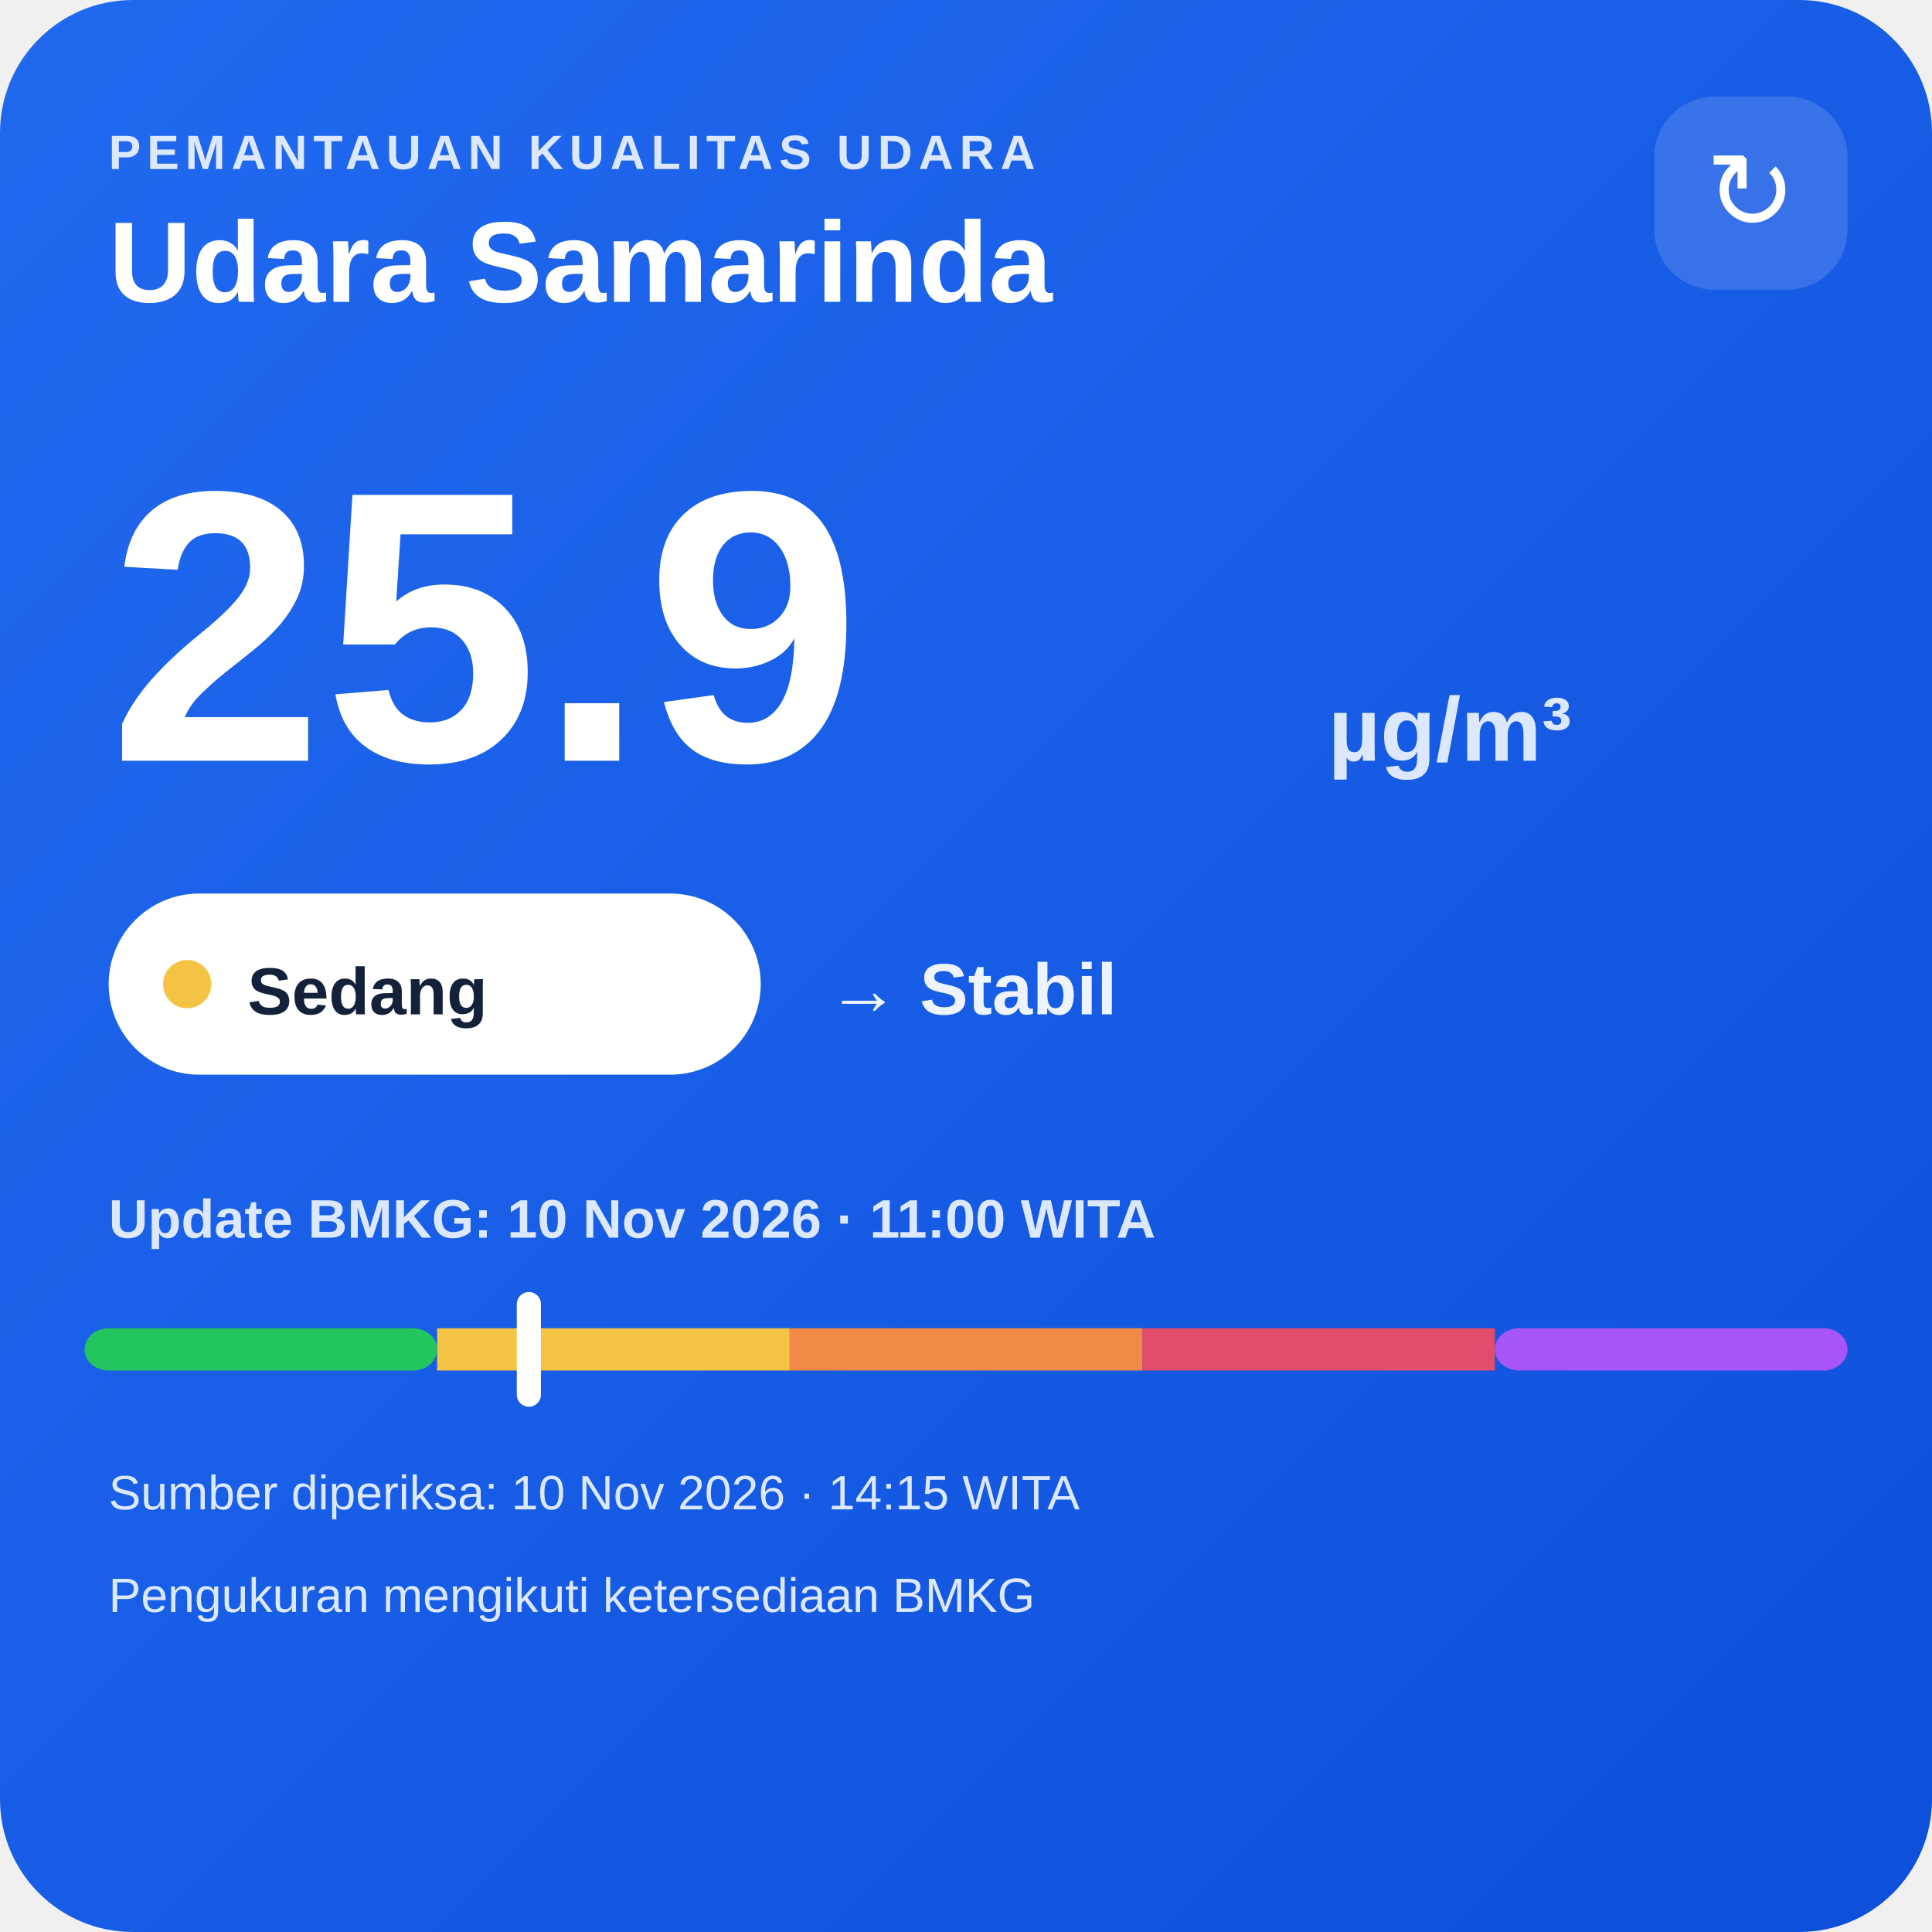
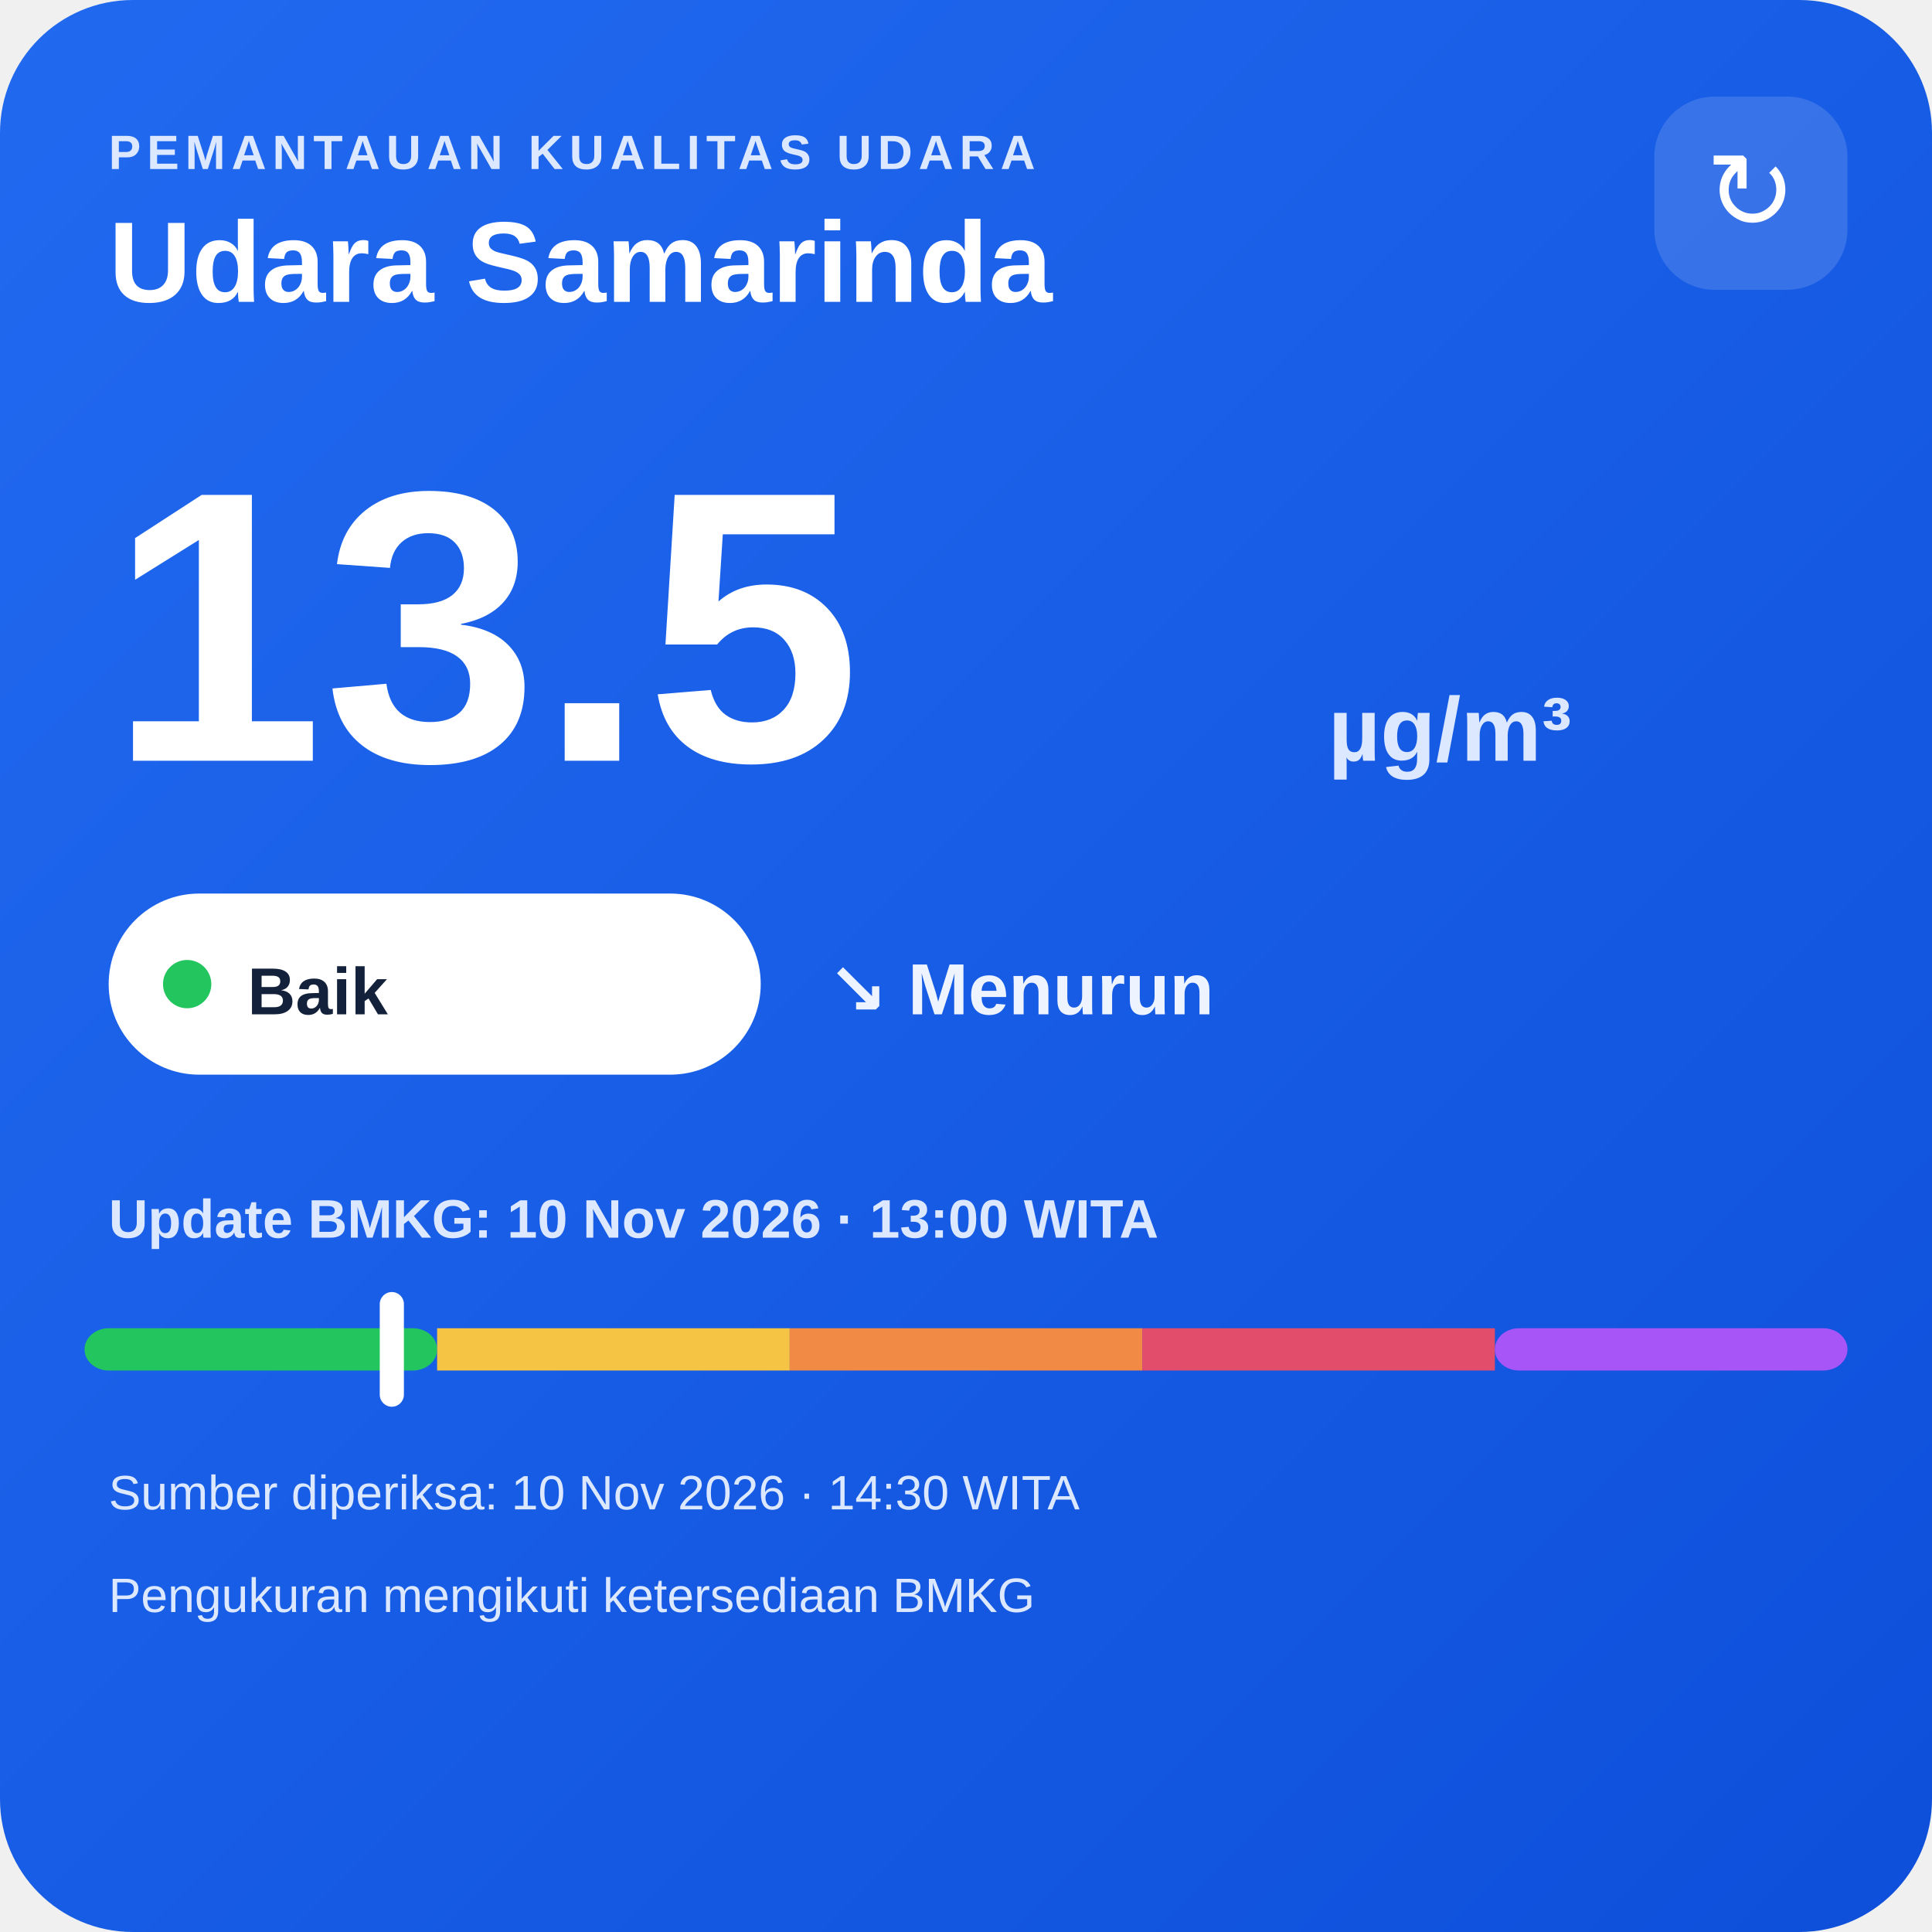
<svg xmlns="http://www.w3.org/2000/svg" width="320" height="320" viewBox="0 0 320 320">
  <defs>
    <linearGradient id="bg" x1="0" y1="0" x2="1" y2="1">
      <stop offset="0" stop-color="#216af0" />
      <stop offset="1" stop-color="#0e4fda" />
    </linearGradient>
  </defs>
  <rect width="320" height="320" rx="22" fill="url(#bg)" />
  <text x="18" y="28" fill="#dce8ff" font-family="Arial,sans-serif" font-size="8" font-weight="700" letter-spacing="1">PEMANTAUAN KUALITAS UDARA</text>
  <text x="18" y="50" fill="#ffffff" font-family="Arial,sans-serif" font-size="19" font-weight="700">Udara Samarinda</text>
  <rect x="274" y="16" width="32" height="32" rx="10" fill="#ffffff" fill-opacity=".14" />
  <text x="290" y="38" text-anchor="middle" fill="#ffffff" font-family="Arial,sans-serif" font-size="18">↻</text>
-   <text x="18" y="126" fill="#ffffff" font-family="Arial,sans-serif" font-size="64" font-weight="800">25.9</text>
+   <text x="18" y="126" fill="#ffffff" font-family="Arial,sans-serif" font-size="64" font-weight="800">13.5</text>
  <text x="220" y="126" fill="#dce8ff" font-family="Arial,sans-serif" font-size="15" font-weight="700">µg/m³</text>
  <rect x="18" y="148" width="108" height="30" rx="15" fill="#ffffff" />
-   <circle cx="31" cy="163" r="4" fill="#f6c445" />
-   <text x="41" y="168" fill="#13213a" font-family="Arial,sans-serif" font-size="11" font-weight="700">Sedang</text>
-   <text x="137" y="168" fill="#eef4ff" font-family="Arial,sans-serif" font-size="12" font-weight="700">→ Stabil</text>
-   <text x="18" y="205" fill="#dce8ff" font-family="Arial,sans-serif" font-size="9" font-weight="700">Update BMKG: 10 Nov 2026 · 11:00 WITA</text>
+   <circle cx="31" cy="163" r="4" fill="#22c55e" />
+   <text x="41" y="168" fill="#13213a" font-family="Arial,sans-serif" font-size="11" font-weight="700">Baik</text>
+   <text x="137" y="168" fill="#eef4ff" font-family="Arial,sans-serif" font-size="12" font-weight="700">↘ Menurun</text>
+   <text x="18" y="205" fill="#dce8ff" font-family="Arial,sans-serif" font-size="9" font-weight="700">Update BMKG: 10 Nov 2026 · 13:00 WITA</text>
  <rect x="14" y="220" width="58.4" height="7" rx="4" fill="#22c55e" />
  <rect x="72.4" y="220" width="58.4" height="7" fill="#f6c445" />
  <rect x="130.8" y="220" width="58.4" height="7" fill="#f08a45" />
  <rect x="189.2" y="220" width="58.4" height="7" fill="#e24d6b" />
  <rect x="247.6" y="220" width="58.4" height="7" rx="4" fill="#a855f7" />
-   <rect x="85.6" y="214" width="4" height="19" rx="2" fill="#ffffff" />
-   <text x="18" y="250" fill="#dce8ff" font-family="Arial,sans-serif" font-size="8">Sumber diperiksa: 10 Nov 2026 · 14:15 WITA</text>
+   <rect x="62.9" y="214" width="4" height="19" rx="2" fill="#ffffff" />
+   <text x="18" y="250" fill="#dce8ff" font-family="Arial,sans-serif" font-size="8">Sumber diperiksa: 10 Nov 2026 · 14:30 WITA</text>
  <text x="18" y="267" fill="#dce8ff" font-family="Arial,sans-serif" font-size="8">Pengukuran mengikuti ketersediaan BMKG</text>
</svg>
